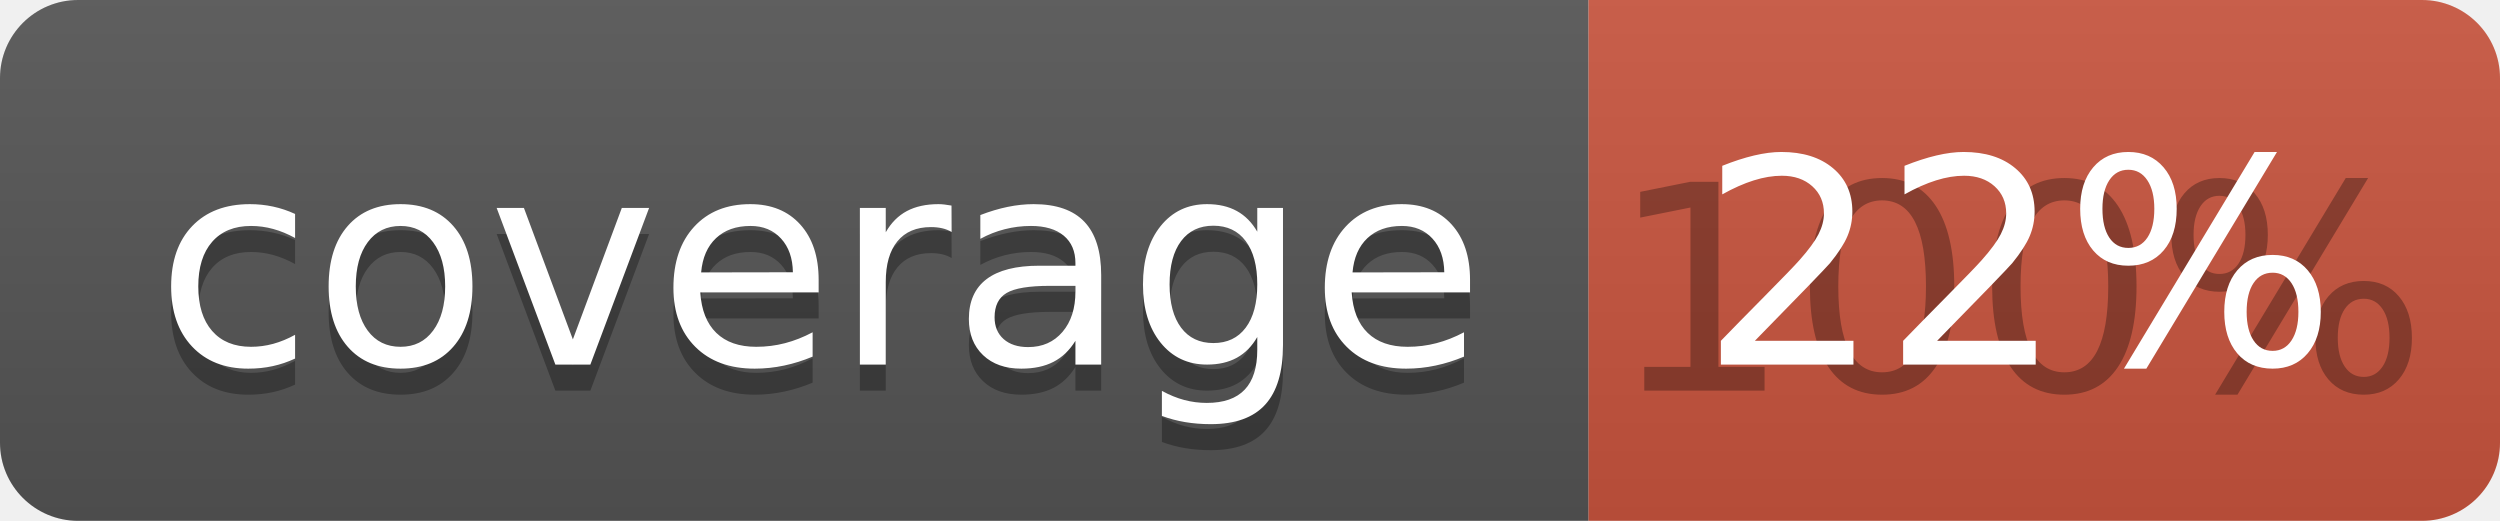
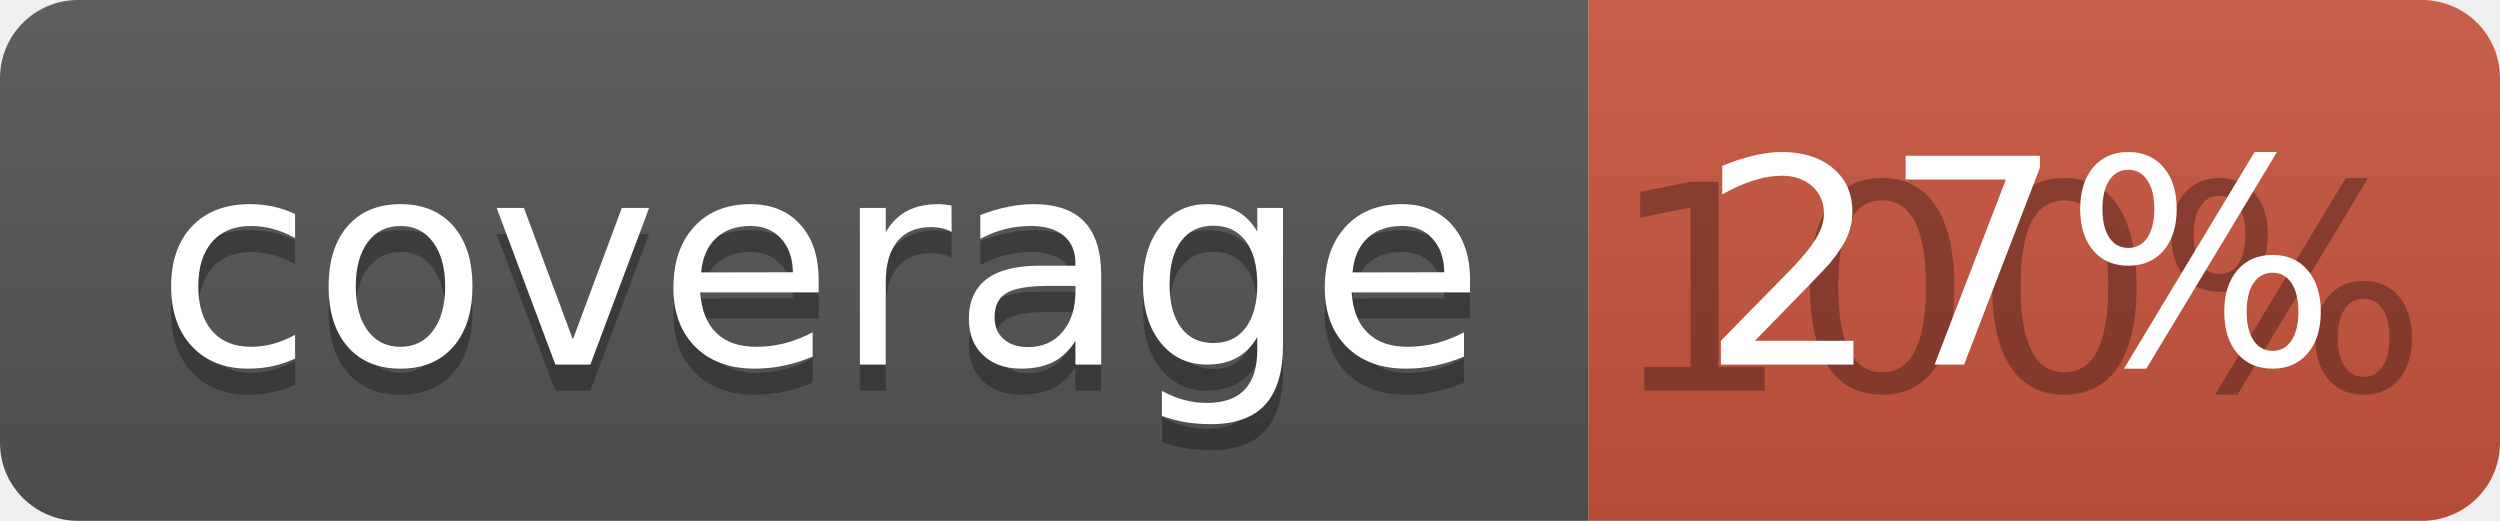
<svg xmlns="http://www.w3.org/2000/svg" width="96" height="20">
  <linearGradient id="b" x2="0" y2="100%">
    <stop offset="0" stop-color="#bbb" stop-opacity=".1" />
    <stop offset="1" stop-opacity=".1" />
  </linearGradient>
  <clipPath id="a">
    <rect width="96" height="20" rx="3" fill="#fff" />
  </clipPath>
  <g clip-path="url(#a)">
    <path fill="#555" d="M0 0h61v20H0z" />
    <path fill="#CA553E" d="M61 0h35v20H61z" />
    <path fill="url(#b)" d="M0 0h96v20H0z" />
  </g>
  <g fill="#fff" text-anchor="middle" font-family="DejaVu Sans,Verdana,Geneva,sans-serif" font-size="110">
    <text x="315" y="150" fill="#010101" fill-opacity=".3" transform="scale(.1)" textLength="510">coverage</text>
    <text x="315" y="140" transform="scale(.1)" textLength="510">coverage</text>
    <text x="775" y="150" fill="#010101" fill-opacity=".3" transform="scale(.1)" textLength="250">100%</text>
-     <text x="775" y="140" transform="scale(.1)" textLength="250">22%</text>
+     <text x="775" y="140" transform="scale(.1)" textLength="250">27%</text>
  </g>
</svg>
